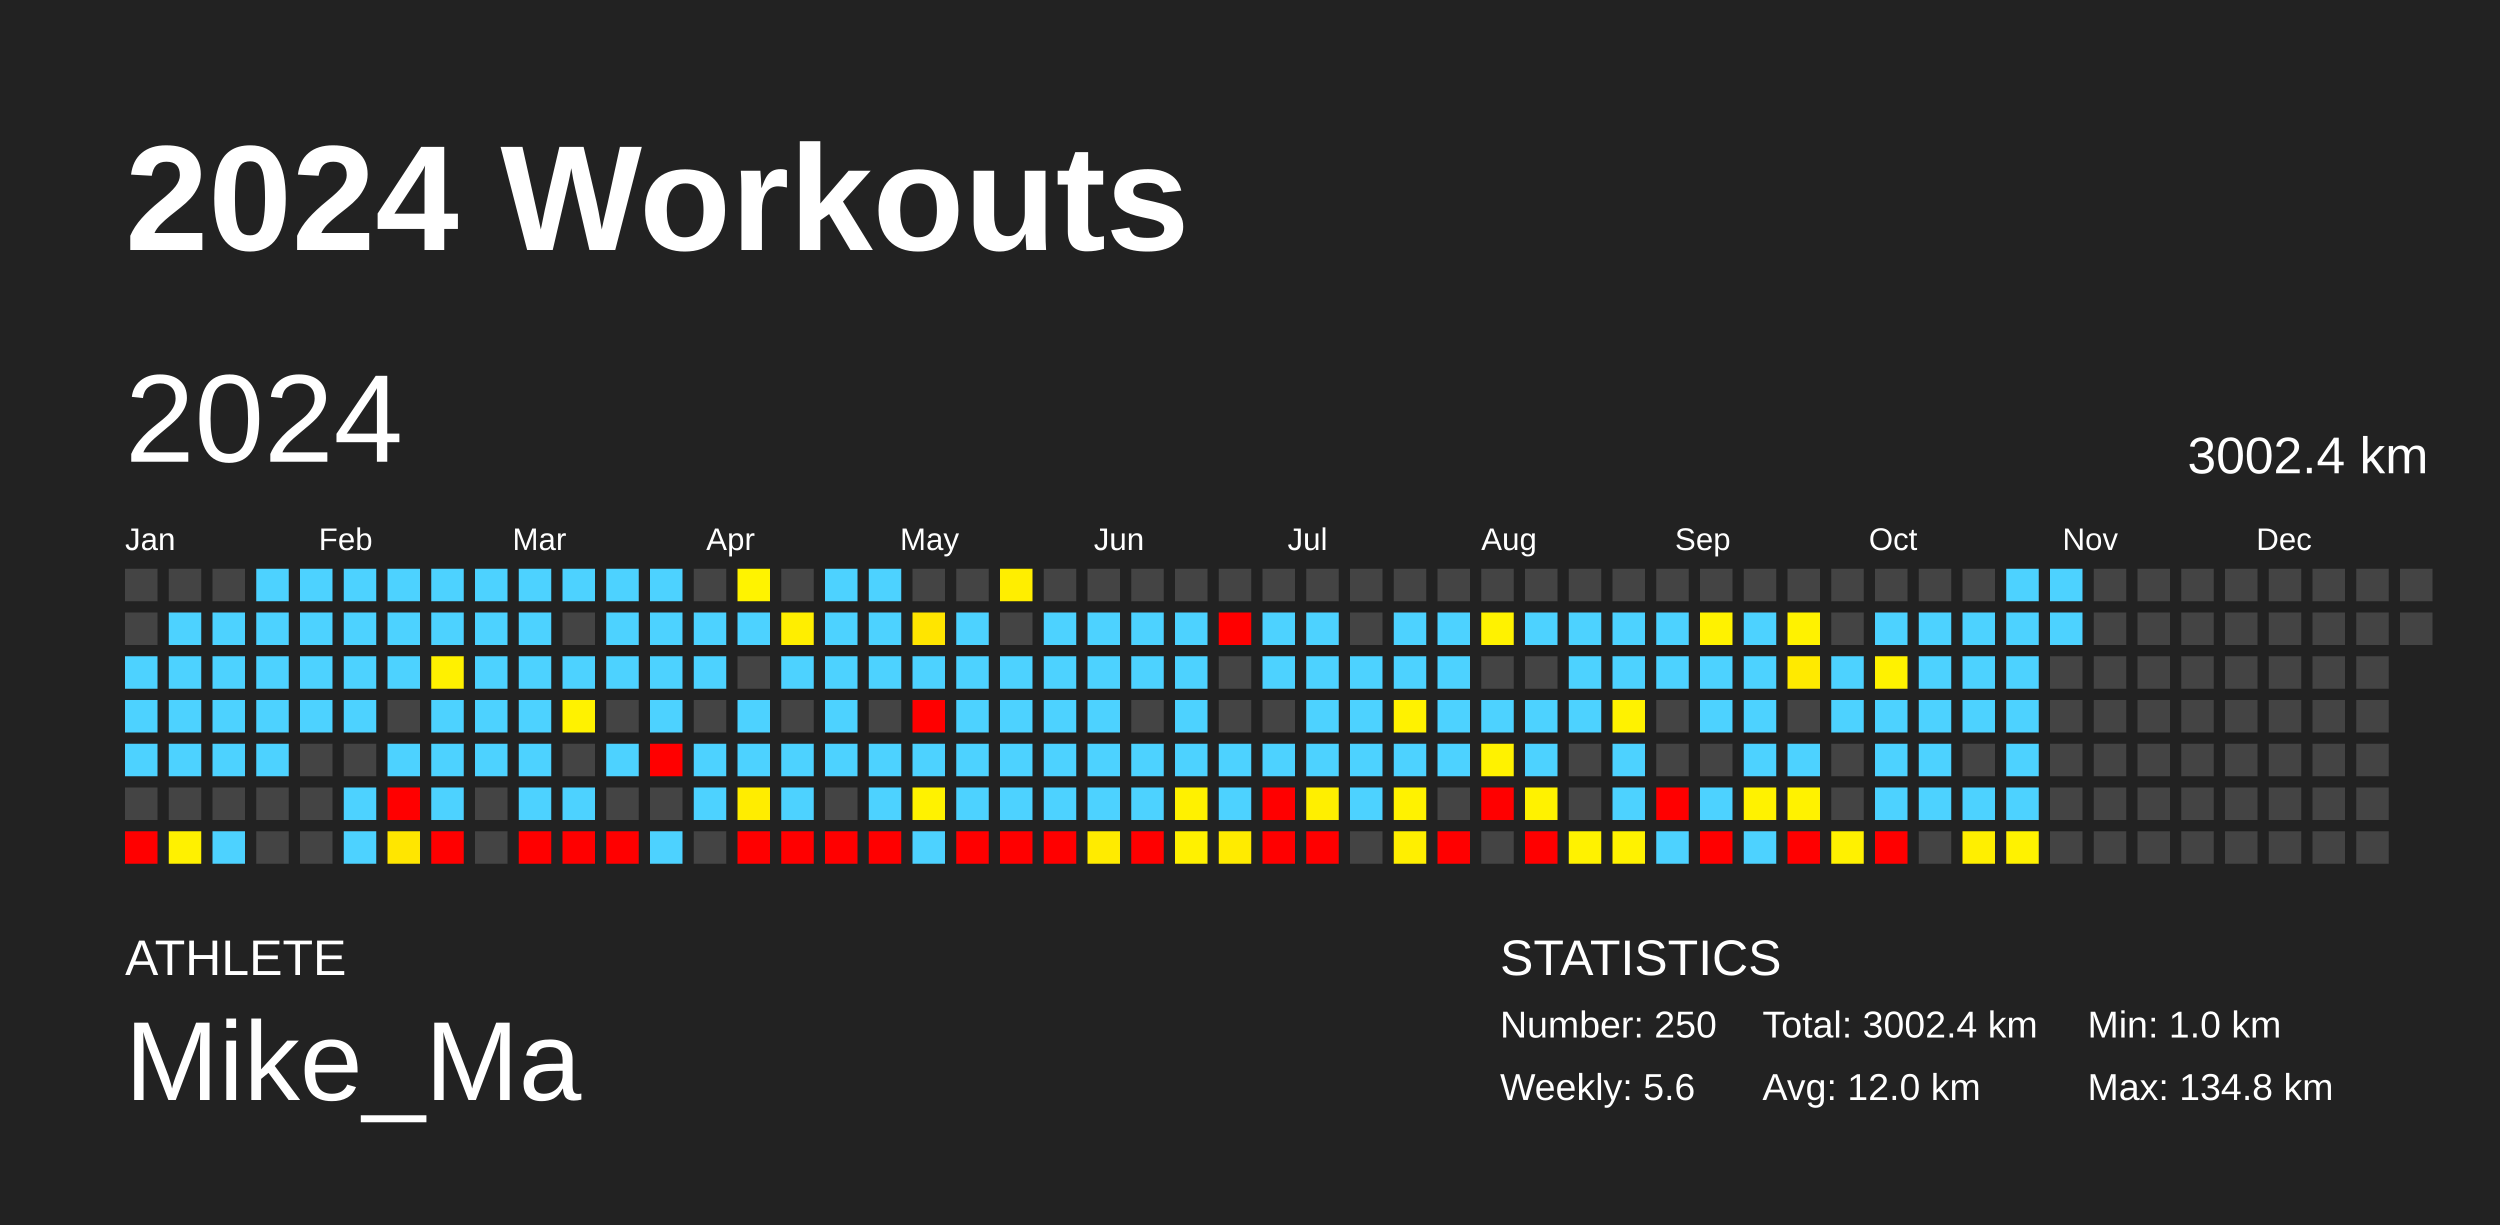
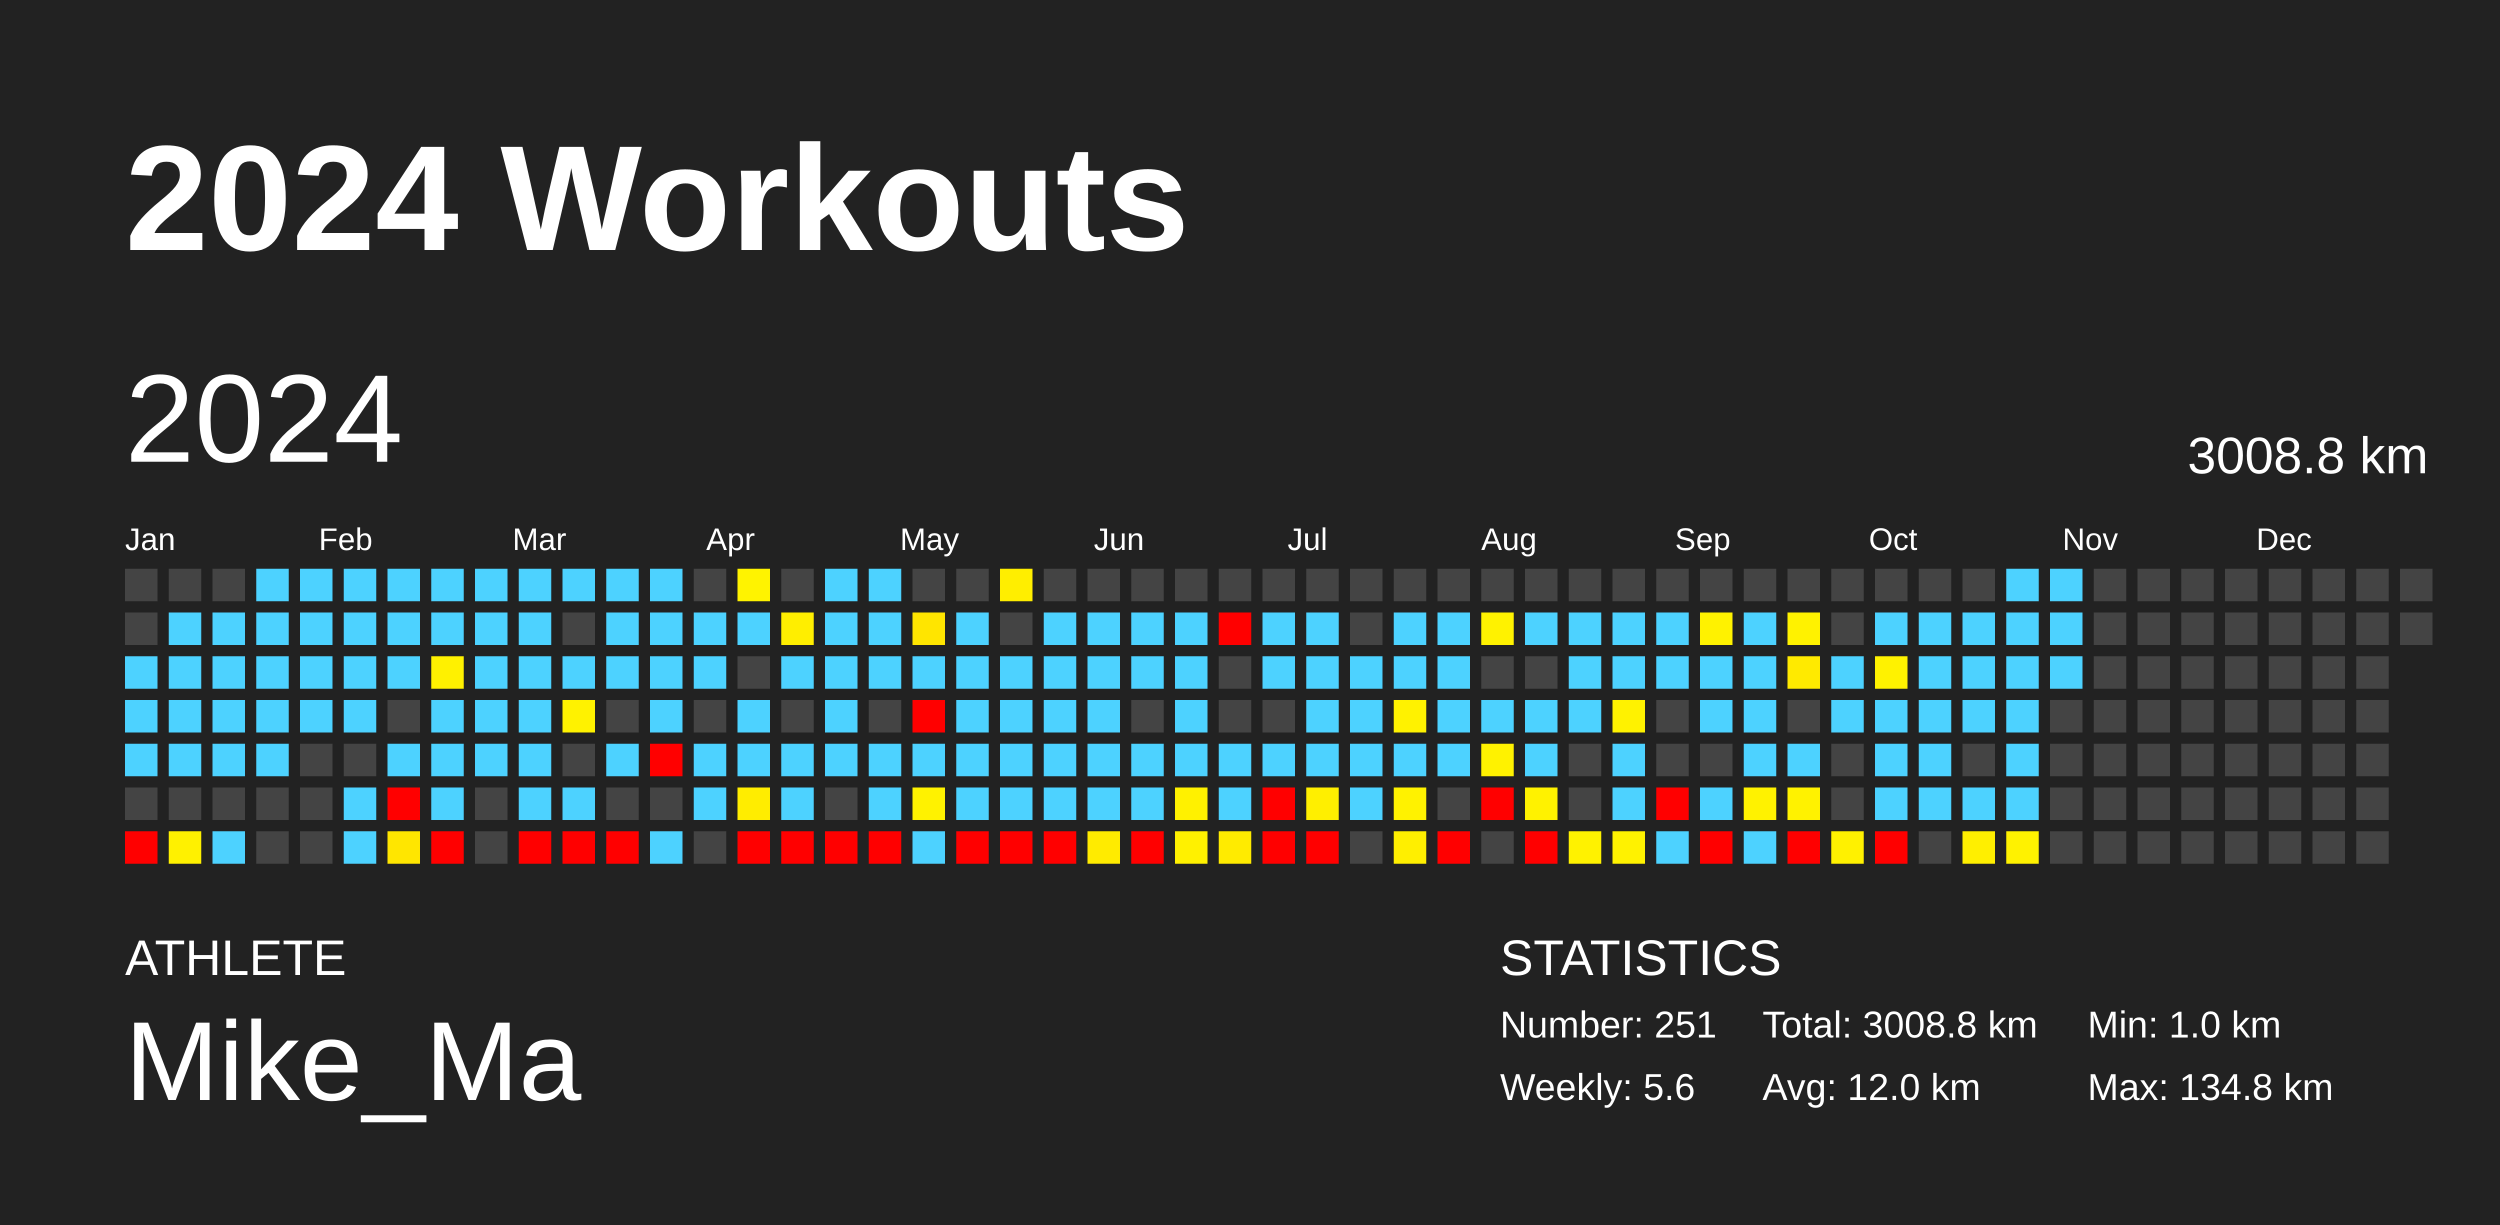
<svg xmlns="http://www.w3.org/2000/svg" baseProfile="full" height="98mm" version="1.1" viewBox="0,0,200,98" width="200mm">
  <defs />
  <rect fill="#222222" height="98" width="200" x="0" y="0" />
  <text fill="#FFFFFF" style="font-size:12px; font-family:Arial; font-weight:bold;" x="10" y="20">2024 Workouts</text>
  <text fill="#FFFFFF" style="font-size:4px; font-family:Arial" x="10" y="78">ATHLETE</text>
  <text fill="#FFFFFF" style="font-size:9px; font-family:Arial" x="10" y="88">Mike_Ma</text>
  <text fill="#FFFFFF" style="font-size:4px; font-family:Arial" x="120" y="78">STATISTICS</text>
-   <text fill="#FFFFFF" style="font-size:3px; font-family:Arial" x="120" y="83">Number: 250</text>
+   <text fill="#FFFFFF" style="font-size:3px; font-family:Arial" x="120" y="83">Number: 251</text>
  <text fill="#FFFFFF" style="font-size:3px; font-family:Arial" x="120" y="88">Weekly: 5.6</text>
-   <text fill="#FFFFFF" style="font-size:3px; font-family:Arial" x="141" y="83">Total: 3002.4 km</text>
+   <text fill="#FFFFFF" style="font-size:3px; font-family:Arial" x="141" y="83">Total: 3008.8 km</text>
  <text fill="#FFFFFF" style="font-size:3px; font-family:Arial" x="141" y="88">Avg: 12.0 km</text>
  <text fill="#FFFFFF" style="font-size:3px; font-family:Arial" x="167" y="83">Min: 1.0 km</text>
  <text fill="#FFFFFF" style="font-size:3px; font-family:Arial" x="167" y="88">Max: 134.8 km</text>
  <text dominant-baseline="hanging" fill="#FFFFFF" style="font-size:10.0px; font-family:Arial;" x="10" y="30">2024</text>
-   <text dominant-baseline="hanging" fill="#FFFFFF" style="font-size:4.125px; font-family:Arial;" x="175" y="35">3002.4 km</text>
+   <text dominant-baseline="hanging" fill="#FFFFFF" style="font-size:4.125px; font-family:Arial;" x="175" y="35">3008.8 km</text>
  <text fill="#FFFFFF" style="font-size:2.5px; font-family:Arial" x="10.0" y="44">Jan</text>
  <text fill="#FFFFFF" style="font-size:2.5px; font-family:Arial" x="25.5" y="44">Feb</text>
  <text fill="#FFFFFF" style="font-size:2.5px; font-family:Arial" x="41.0" y="44">Mar</text>
  <text fill="#FFFFFF" style="font-size:2.5px; font-family:Arial" x="56.5" y="44">Apr</text>
  <text fill="#FFFFFF" style="font-size:2.5px; font-family:Arial" x="72.0" y="44">May</text>
  <text fill="#FFFFFF" style="font-size:2.5px; font-family:Arial" x="87.5" y="44">Jun</text>
  <text fill="#FFFFFF" style="font-size:2.5px; font-family:Arial" x="103.0" y="44">Jul</text>
  <text fill="#FFFFFF" style="font-size:2.5px; font-family:Arial" x="118.5" y="44">Aug</text>
  <text fill="#FFFFFF" style="font-size:2.5px; font-family:Arial" x="134.0" y="44">Sep</text>
  <text fill="#FFFFFF" style="font-size:2.5px; font-family:Arial" x="149.5" y="44">Oct</text>
  <text fill="#FFFFFF" style="font-size:2.5px; font-family:Arial" x="165.0" y="44">Nov</text>
  <text fill="#FFFFFF" style="font-size:2.5px; font-family:Arial" x="180.5" y="44">Dec</text>
  <rect fill="#444444" height="2.6" width="2.6" x="10.0" y="45.5" />
  <rect fill="#444444" height="2.6" width="2.6" x="10.0" y="49.0" />
  <rect fill="#4dd2ff" height="2.6" width="2.6" x="10.0" y="52.5" />
  <rect fill="#4dd2ff" height="2.6" width="2.6" x="10.0" y="56.0" />
  <rect fill="#4dd2ff" height="2.6" width="2.6" x="10.0" y="59.5" />
  <rect fill="#444444" height="2.6" width="2.6" x="10.0" y="63.0" />
  <rect fill="red" height="2.6" width="2.6" x="10.0" y="66.5" />
  <rect fill="#444444" height="2.6" width="2.6" x="13.5" y="45.5" />
  <rect fill="#4dd2ff" height="2.6" width="2.6" x="13.5" y="49.0" />
  <rect fill="#4dd2ff" height="2.6" width="2.6" x="13.5" y="52.5" />
  <rect fill="#4dd2ff" height="2.6" width="2.6" x="13.5" y="56.0" />
  <rect fill="#4dd2ff" height="2.6" width="2.6" x="13.5" y="59.5" />
  <rect fill="#444444" height="2.6" width="2.6" x="13.5" y="63.0" />
  <rect fill="#fff100" height="2.6" width="2.6" x="13.5" y="66.5" />
  <rect fill="#444444" height="2.6" width="2.6" x="17.0" y="45.5" />
  <rect fill="#4dd2ff" height="2.6" width="2.6" x="17.0" y="49.0" />
  <rect fill="#4dd2ff" height="2.6" width="2.6" x="17.0" y="52.5" />
  <rect fill="#4dd2ff" height="2.6" width="2.6" x="17.0" y="56.0" />
  <rect fill="#4dd2ff" height="2.6" width="2.6" x="17.0" y="59.5" />
  <rect fill="#444444" height="2.6" width="2.6" x="17.0" y="63.0" />
  <rect fill="#4dd2ff" height="2.6" width="2.6" x="17.0" y="66.5" />
  <rect fill="#4dd2ff" height="2.6" width="2.6" x="20.5" y="45.5" />
  <rect fill="#4dd2ff" height="2.6" width="2.6" x="20.5" y="49.0" />
  <rect fill="#4dd2ff" height="2.6" width="2.6" x="20.5" y="52.5" />
  <rect fill="#4dd2ff" height="2.6" width="2.6" x="20.5" y="56.0" />
  <rect fill="#4dd2ff" height="2.6" width="2.6" x="20.5" y="59.5" />
  <rect fill="#444444" height="2.6" width="2.6" x="20.5" y="63.0" />
  <rect fill="#444444" height="2.6" width="2.6" x="20.5" y="66.5" />
  <rect fill="#4dd2ff" height="2.6" width="2.6" x="24.0" y="45.5" />
  <rect fill="#4dd2ff" height="2.6" width="2.6" x="24.0" y="49.0" />
  <rect fill="#4dd2ff" height="2.6" width="2.6" x="24.0" y="52.5" />
  <rect fill="#4dd2ff" height="2.6" width="2.6" x="24.0" y="56.0" />
  <rect fill="#444444" height="2.6" width="2.6" x="24.0" y="59.5" />
  <rect fill="#444444" height="2.6" width="2.6" x="24.0" y="63.0" />
  <rect fill="#444444" height="2.6" width="2.6" x="24.0" y="66.5" />
  <rect fill="#4dd2ff" height="2.6" width="2.6" x="27.5" y="45.5" />
  <rect fill="#4dd2ff" height="2.6" width="2.6" x="27.5" y="49.0" />
  <rect fill="#4dd2ff" height="2.6" width="2.6" x="27.5" y="52.5" />
  <rect fill="#4dd2ff" height="2.6" width="2.6" x="27.5" y="56.0" />
  <rect fill="#444444" height="2.6" width="2.6" x="27.5" y="59.5" />
  <rect fill="#4dd2ff" height="2.6" width="2.6" x="27.5" y="63.0" />
  <rect fill="#4dd2ff" height="2.6" width="2.6" x="27.5" y="66.5" />
  <rect fill="#4dd2ff" height="2.6" width="2.6" x="31.0" y="45.5" />
  <rect fill="#4dd2ff" height="2.6" width="2.6" x="31.0" y="49.0" />
  <rect fill="#4dd2ff" height="2.6" width="2.6" x="31.0" y="52.5" />
  <rect fill="#444444" height="2.6" width="2.6" x="31.0" y="56.0" />
  <rect fill="#4dd2ff" height="2.6" width="2.6" x="31.0" y="59.5" />
  <rect fill="red" height="2.6" width="2.6" x="31.0" y="63.0" />
  <rect fill="#ffe600" height="2.6" width="2.6" x="31.0" y="66.5" />
  <rect fill="#4dd2ff" height="2.6" width="2.6" x="34.5" y="45.5" />
  <rect fill="#4dd2ff" height="2.6" width="2.6" x="34.5" y="49.0" />
  <rect fill="#fff100" height="2.6" width="2.6" x="34.5" y="52.5" />
  <rect fill="#4dd2ff" height="2.6" width="2.6" x="34.5" y="56.0" />
  <rect fill="#4dd2ff" height="2.6" width="2.6" x="34.5" y="59.5" />
  <rect fill="#4dd2ff" height="2.6" width="2.6" x="34.5" y="63.0" />
  <rect fill="red" height="2.6" width="2.6" x="34.5" y="66.5" />
  <rect fill="#4dd2ff" height="2.6" width="2.6" x="38.0" y="45.5" />
  <rect fill="#4dd2ff" height="2.6" width="2.6" x="38.0" y="49.0" />
  <rect fill="#4dd2ff" height="2.6" width="2.6" x="38.0" y="52.5" />
  <rect fill="#4dd2ff" height="2.6" width="2.6" x="38.0" y="56.0" />
  <rect fill="#4dd2ff" height="2.6" width="2.6" x="38.0" y="59.5" />
  <rect fill="#444444" height="2.6" width="2.6" x="38.0" y="63.0" />
  <rect fill="#444444" height="2.6" width="2.6" x="38.0" y="66.5" />
  <rect fill="#4dd2ff" height="2.6" width="2.6" x="41.5" y="45.5" />
  <rect fill="#4dd2ff" height="2.6" width="2.6" x="41.5" y="49.0" />
  <rect fill="#4dd2ff" height="2.6" width="2.6" x="41.5" y="52.5" />
  <rect fill="#4dd2ff" height="2.6" width="2.6" x="41.5" y="56.0" />
  <rect fill="#4dd2ff" height="2.6" width="2.6" x="41.5" y="59.5" />
  <rect fill="#4dd2ff" height="2.6" width="2.6" x="41.5" y="63.0" />
  <rect fill="red" height="2.6" width="2.6" x="41.5" y="66.5" />
  <rect fill="#4dd2ff" height="2.6" width="2.6" x="45.0" y="45.5" />
  <rect fill="#444444" height="2.6" width="2.6" x="45.0" y="49.0" />
  <rect fill="#4dd2ff" height="2.6" width="2.6" x="45.0" y="52.5" />
  <rect fill="#fff200" height="2.6" width="2.6" x="45.0" y="56.0" />
  <rect fill="#444444" height="2.6" width="2.6" x="45.0" y="59.5" />
  <rect fill="#4dd2ff" height="2.6" width="2.6" x="45.0" y="63.0" />
  <rect fill="red" height="2.6" width="2.6" x="45.0" y="66.5" />
  <rect fill="#4dd2ff" height="2.6" width="2.6" x="48.5" y="45.5" />
  <rect fill="#4dd2ff" height="2.6" width="2.6" x="48.5" y="49.0" />
  <rect fill="#4dd2ff" height="2.6" width="2.6" x="48.5" y="52.5" />
  <rect fill="#444444" height="2.6" width="2.6" x="48.5" y="56.0" />
  <rect fill="#4dd2ff" height="2.6" width="2.6" x="48.5" y="59.5" />
  <rect fill="#444444" height="2.6" width="2.6" x="48.5" y="63.0" />
  <rect fill="red" height="2.6" width="2.6" x="48.5" y="66.5" />
  <rect fill="#4dd2ff" height="2.6" width="2.6" x="52.0" y="45.5" />
  <rect fill="#4dd2ff" height="2.6" width="2.6" x="52.0" y="49.0" />
  <rect fill="#4dd2ff" height="2.6" width="2.6" x="52.0" y="52.5" />
  <rect fill="#4dd2ff" height="2.6" width="2.6" x="52.0" y="56.0" />
  <rect fill="red" height="2.6" width="2.6" x="52.0" y="59.5" />
  <rect fill="#444444" height="2.6" width="2.6" x="52.0" y="63.0" />
  <rect fill="#4dd2ff" height="2.6" width="2.6" x="52.0" y="66.5" />
  <rect fill="#444444" height="2.6" width="2.6" x="55.5" y="45.5" />
  <rect fill="#4dd2ff" height="2.6" width="2.6" x="55.5" y="49.0" />
  <rect fill="#4dd2ff" height="2.6" width="2.6" x="55.5" y="52.5" />
  <rect fill="#444444" height="2.6" width="2.6" x="55.5" y="56.0" />
  <rect fill="#4dd2ff" height="2.6" width="2.6" x="55.5" y="59.5" />
  <rect fill="#4dd2ff" height="2.6" width="2.6" x="55.5" y="63.0" />
  <rect fill="#444444" height="2.6" width="2.6" x="55.5" y="66.5" />
  <rect fill="#fff300" height="2.6" width="2.6" x="59.0" y="45.5" />
  <rect fill="#4dd2ff" height="2.6" width="2.6" x="59.0" y="49.0" />
  <rect fill="#444444" height="2.6" width="2.6" x="59.0" y="52.5" />
  <rect fill="#4dd2ff" height="2.6" width="2.6" x="59.0" y="56.0" />
  <rect fill="#4dd2ff" height="2.6" width="2.6" x="59.0" y="59.5" />
  <rect fill="#ffed00" height="2.6" width="2.6" x="59.0" y="63.0" />
  <rect fill="red" height="2.6" width="2.6" x="59.0" y="66.5" />
  <rect fill="#444444" height="2.6" width="2.6" x="62.5" y="45.5" />
  <rect fill="#ffee00" height="2.6" width="2.6" x="62.5" y="49.0" />
  <rect fill="#4dd2ff" height="2.6" width="2.6" x="62.5" y="52.5" />
  <rect fill="#444444" height="2.6" width="2.6" x="62.5" y="56.0" />
  <rect fill="#4dd2ff" height="2.6" width="2.6" x="62.5" y="59.5" />
  <rect fill="#4dd2ff" height="2.6" width="2.6" x="62.5" y="63.0" />
  <rect fill="red" height="2.6" width="2.6" x="62.5" y="66.5" />
  <rect fill="#4dd2ff" height="2.6" width="2.6" x="66.0" y="45.5" />
  <rect fill="#4dd2ff" height="2.6" width="2.6" x="66.0" y="49.0" />
  <rect fill="#4dd2ff" height="2.6" width="2.6" x="66.0" y="52.5" />
  <rect fill="#4dd2ff" height="2.6" width="2.6" x="66.0" y="56.0" />
  <rect fill="#4dd2ff" height="2.6" width="2.6" x="66.0" y="59.5" />
  <rect fill="#444444" height="2.6" width="2.6" x="66.0" y="63.0" />
  <rect fill="red" height="2.6" width="2.6" x="66.0" y="66.5" />
  <rect fill="#4dd2ff" height="2.6" width="2.6" x="69.5" y="45.5" />
  <rect fill="#4dd2ff" height="2.6" width="2.6" x="69.5" y="49.0" />
  <rect fill="#4dd2ff" height="2.6" width="2.6" x="69.5" y="52.5" />
  <rect fill="#444444" height="2.6" width="2.6" x="69.5" y="56.0" />
  <rect fill="#4dd2ff" height="2.6" width="2.6" x="69.5" y="59.5" />
  <rect fill="#4dd2ff" height="2.6" width="2.6" x="69.5" y="63.0" />
  <rect fill="red" height="2.6" width="2.6" x="69.5" y="66.5" />
  <rect fill="#444444" height="2.6" width="2.6" x="73.0" y="45.5" />
  <rect fill="#ffe500" height="2.6" width="2.6" x="73.0" y="49.0" />
  <rect fill="#4dd2ff" height="2.6" width="2.6" x="73.0" y="52.5" />
  <rect fill="red" height="2.6" width="2.6" x="73.0" y="56.0" />
  <rect fill="#4dd2ff" height="2.6" width="2.6" x="73.0" y="59.5" />
  <rect fill="#fff200" height="2.6" width="2.6" x="73.0" y="63.0" />
  <rect fill="#4dd2ff" height="2.6" width="2.6" x="73.0" y="66.5" />
  <rect fill="#444444" height="2.6" width="2.6" x="76.5" y="45.5" />
  <rect fill="#4dd2ff" height="2.6" width="2.6" x="76.5" y="49.0" />
  <rect fill="#4dd2ff" height="2.6" width="2.6" x="76.5" y="52.5" />
  <rect fill="#4dd2ff" height="2.6" width="2.6" x="76.5" y="56.0" />
  <rect fill="#4dd2ff" height="2.6" width="2.6" x="76.5" y="59.5" />
  <rect fill="#4dd2ff" height="2.6" width="2.6" x="76.5" y="63.0" />
  <rect fill="red" height="2.6" width="2.6" x="76.5" y="66.5" />
  <rect fill="#ffee00" height="2.6" width="2.6" x="80.0" y="45.5" />
  <rect fill="#444444" height="2.6" width="2.6" x="80.0" y="49.0" />
  <rect fill="#4dd2ff" height="2.6" width="2.6" x="80.0" y="52.5" />
  <rect fill="#4dd2ff" height="2.6" width="2.6" x="80.0" y="56.0" />
  <rect fill="#4dd2ff" height="2.6" width="2.6" x="80.0" y="59.5" />
  <rect fill="#4dd2ff" height="2.6" width="2.6" x="80.0" y="63.0" />
  <rect fill="red" height="2.6" width="2.6" x="80.0" y="66.5" />
  <rect fill="#444444" height="2.6" width="2.6" x="83.5" y="45.5" />
  <rect fill="#4dd2ff" height="2.6" width="2.6" x="83.5" y="49.0" />
  <rect fill="#4dd2ff" height="2.6" width="2.6" x="83.5" y="52.5" />
  <rect fill="#4dd2ff" height="2.6" width="2.6" x="83.5" y="56.0" />
  <rect fill="#4dd2ff" height="2.6" width="2.6" x="83.5" y="59.5" />
  <rect fill="#4dd2ff" height="2.6" width="2.6" x="83.5" y="63.0" />
  <rect fill="red" height="2.6" width="2.6" x="83.5" y="66.5" />
  <rect fill="#444444" height="2.6" width="2.6" x="87.0" y="45.5" />
  <rect fill="#4dd2ff" height="2.6" width="2.6" x="87.0" y="49.0" />
  <rect fill="#4dd2ff" height="2.6" width="2.6" x="87.0" y="52.5" />
  <rect fill="#4dd2ff" height="2.6" width="2.6" x="87.0" y="56.0" />
  <rect fill="#4dd2ff" height="2.6" width="2.6" x="87.0" y="59.5" />
  <rect fill="#4dd2ff" height="2.6" width="2.6" x="87.0" y="63.0" />
  <rect fill="#ffeb00" height="2.6" width="2.6" x="87.0" y="66.5" />
  <rect fill="#444444" height="2.6" width="2.6" x="90.5" y="45.5" />
  <rect fill="#4dd2ff" height="2.6" width="2.6" x="90.5" y="49.0" />
  <rect fill="#4dd2ff" height="2.6" width="2.6" x="90.5" y="52.5" />
  <rect fill="#444444" height="2.6" width="2.6" x="90.5" y="56.0" />
  <rect fill="#4dd2ff" height="2.6" width="2.6" x="90.5" y="59.5" />
  <rect fill="#4dd2ff" height="2.6" width="2.6" x="90.5" y="63.0" />
  <rect fill="red" height="2.6" width="2.6" x="90.5" y="66.5" />
  <rect fill="#444444" height="2.6" width="2.6" x="94.0" y="45.5" />
  <rect fill="#4dd2ff" height="2.6" width="2.6" x="94.0" y="49.0" />
  <rect fill="#4dd2ff" height="2.6" width="2.6" x="94.0" y="52.5" />
  <rect fill="#4dd2ff" height="2.6" width="2.6" x="94.0" y="56.0" />
  <rect fill="#4dd2ff" height="2.6" width="2.6" x="94.0" y="59.5" />
  <rect fill="#fff100" height="2.6" width="2.6" x="94.0" y="63.0" />
  <rect fill="#fff100" height="2.6" width="2.6" x="94.0" y="66.5" />
  <rect fill="#444444" height="2.6" width="2.6" x="97.5" y="45.5" />
  <rect fill="red" height="2.6" width="2.6" x="97.5" y="49.0" />
  <rect fill="#444444" height="2.6" width="2.6" x="97.5" y="52.5" />
  <rect fill="#444444" height="2.6" width="2.6" x="97.5" y="56.0" />
  <rect fill="#4dd2ff" height="2.6" width="2.6" x="97.5" y="59.5" />
  <rect fill="#4dd2ff" height="2.6" width="2.6" x="97.5" y="63.0" />
  <rect fill="#ffeb00" height="2.6" width="2.6" x="97.5" y="66.5" />
  <rect fill="#444444" height="2.6" width="2.6" x="101.0" y="45.5" />
  <rect fill="#4dd2ff" height="2.6" width="2.6" x="101.0" y="49.0" />
  <rect fill="#4dd2ff" height="2.6" width="2.6" x="101.0" y="52.5" />
  <rect fill="#444444" height="2.6" width="2.6" x="101.0" y="56.0" />
  <rect fill="#4dd2ff" height="2.6" width="2.6" x="101.0" y="59.5" />
  <rect fill="red" height="2.6" width="2.6" x="101.0" y="63.0" />
  <rect fill="red" height="2.6" width="2.6" x="101.0" y="66.5" />
  <rect fill="#444444" height="2.6" width="2.6" x="104.5" y="45.5" />
  <rect fill="#4dd2ff" height="2.6" width="2.6" x="104.5" y="49.0" />
  <rect fill="#4dd2ff" height="2.6" width="2.6" x="104.5" y="52.5" />
  <rect fill="#4dd2ff" height="2.6" width="2.6" x="104.5" y="56.0" />
  <rect fill="#4dd2ff" height="2.6" width="2.6" x="104.5" y="59.5" />
  <rect fill="#ffef00" height="2.6" width="2.6" x="104.5" y="63.0" />
  <rect fill="red" height="2.6" width="2.6" x="104.5" y="66.5" />
  <rect fill="#444444" height="2.6" width="2.6" x="108.0" y="45.5" />
  <rect fill="#444444" height="2.6" width="2.6" x="108.0" y="49.0" />
  <rect fill="#4dd2ff" height="2.6" width="2.6" x="108.0" y="52.5" />
  <rect fill="#4dd2ff" height="2.6" width="2.6" x="108.0" y="56.0" />
  <rect fill="#4dd2ff" height="2.6" width="2.6" x="108.0" y="59.5" />
  <rect fill="#4dd2ff" height="2.6" width="2.6" x="108.0" y="63.0" />
  <rect fill="#444444" height="2.6" width="2.6" x="108.0" y="66.5" />
  <rect fill="#444444" height="2.6" width="2.6" x="111.5" y="45.5" />
  <rect fill="#4dd2ff" height="2.6" width="2.6" x="111.5" y="49.0" />
  <rect fill="#4dd2ff" height="2.6" width="2.6" x="111.5" y="52.5" />
  <rect fill="#fff200" height="2.6" width="2.6" x="111.5" y="56.0" />
  <rect fill="#4dd2ff" height="2.6" width="2.6" x="111.5" y="59.5" />
  <rect fill="#fff200" height="2.6" width="2.6" x="111.5" y="63.0" />
  <rect fill="#ffef00" height="2.6" width="2.6" x="111.5" y="66.5" />
  <rect fill="#444444" height="2.6" width="2.6" x="115.0" y="45.5" />
  <rect fill="#4dd2ff" height="2.6" width="2.6" x="115.0" y="49.0" />
  <rect fill="#4dd2ff" height="2.6" width="2.6" x="115.0" y="52.5" />
  <rect fill="#4dd2ff" height="2.6" width="2.6" x="115.0" y="56.0" />
  <rect fill="#4dd2ff" height="2.6" width="2.6" x="115.0" y="59.5" />
  <rect fill="#444444" height="2.6" width="2.6" x="115.0" y="63.0" />
  <rect fill="red" height="2.6" width="2.6" x="115.0" y="66.5" />
  <rect fill="#444444" height="2.6" width="2.6" x="118.5" y="45.5" />
  <rect fill="#fff200" height="2.6" width="2.6" x="118.5" y="49.0" />
  <rect fill="#444444" height="2.6" width="2.6" x="118.5" y="52.5" />
  <rect fill="#4dd2ff" height="2.6" width="2.6" x="118.5" y="56.0" />
  <rect fill="#fff200" height="2.6" width="2.6" x="118.5" y="59.5" />
  <rect fill="red" height="2.6" width="2.6" x="118.5" y="63.0" />
  <rect fill="#444444" height="2.6" width="2.6" x="118.5" y="66.5" />
  <rect fill="#444444" height="2.6" width="2.6" x="122.0" y="45.5" />
  <rect fill="#4dd2ff" height="2.6" width="2.6" x="122.0" y="49.0" />
  <rect fill="#444444" height="2.6" width="2.6" x="122.0" y="52.5" />
  <rect fill="#4dd2ff" height="2.6" width="2.6" x="122.0" y="56.0" />
  <rect fill="#4dd2ff" height="2.6" width="2.6" x="122.0" y="59.5" />
  <rect fill="#fff200" height="2.6" width="2.6" x="122.0" y="63.0" />
  <rect fill="red" height="2.6" width="2.6" x="122.0" y="66.5" />
  <rect fill="#444444" height="2.6" width="2.6" x="125.5" y="45.5" />
  <rect fill="#4dd2ff" height="2.6" width="2.6" x="125.5" y="49.0" />
  <rect fill="#4dd2ff" height="2.6" width="2.6" x="125.5" y="52.5" />
  <rect fill="#4dd2ff" height="2.6" width="2.6" x="125.5" y="56.0" />
  <rect fill="#444444" height="2.6" width="2.6" x="125.5" y="59.5" />
  <rect fill="#444444" height="2.6" width="2.6" x="125.5" y="63.0" />
  <rect fill="#fff200" height="2.6" width="2.6" x="125.5" y="66.5" />
  <rect fill="#444444" height="2.6" width="2.6" x="129.0" y="45.5" />
  <rect fill="#4dd2ff" height="2.6" width="2.6" x="129.0" y="49.0" />
  <rect fill="#4dd2ff" height="2.6" width="2.6" x="129.0" y="52.5" />
  <rect fill="#fff200" height="2.6" width="2.6" x="129.0" y="56.0" />
  <rect fill="#4dd2ff" height="2.6" width="2.6" x="129.0" y="59.5" />
  <rect fill="#4dd2ff" height="2.6" width="2.6" x="129.0" y="63.0" />
  <rect fill="#fff200" height="2.6" width="2.6" x="129.0" y="66.5" />
  <rect fill="#444444" height="2.6" width="2.6" x="132.5" y="45.5" />
  <rect fill="#4dd2ff" height="2.6" width="2.6" x="132.5" y="49.0" />
  <rect fill="#4dd2ff" height="2.6" width="2.6" x="132.5" y="52.5" />
  <rect fill="#444444" height="2.6" width="2.6" x="132.5" y="56.0" />
  <rect fill="#444444" height="2.6" width="2.6" x="132.5" y="59.5" />
  <rect fill="red" height="2.6" width="2.6" x="132.5" y="63.0" />
  <rect fill="#4dd2ff" height="2.6" width="2.6" x="132.5" y="66.5" />
  <rect fill="#444444" height="2.6" width="2.6" x="136.0" y="45.5" />
  <rect fill="#fff200" height="2.6" width="2.6" x="136.0" y="49.0" />
  <rect fill="#4dd2ff" height="2.6" width="2.6" x="136.0" y="52.5" />
  <rect fill="#4dd2ff" height="2.6" width="2.6" x="136.0" y="56.0" />
  <rect fill="#444444" height="2.6" width="2.6" x="136.0" y="59.5" />
  <rect fill="#4dd2ff" height="2.6" width="2.6" x="136.0" y="63.0" />
  <rect fill="red" height="2.6" width="2.6" x="136.0" y="66.5" />
  <rect fill="#444444" height="2.6" width="2.6" x="139.5" y="45.5" />
  <rect fill="#4dd2ff" height="2.6" width="2.6" x="139.5" y="49.0" />
  <rect fill="#4dd2ff" height="2.6" width="2.6" x="139.5" y="52.5" />
  <rect fill="#4dd2ff" height="2.6" width="2.6" x="139.5" y="56.0" />
  <rect fill="#4dd2ff" height="2.6" width="2.6" x="139.5" y="59.5" />
  <rect fill="#fff200" height="2.6" width="2.6" x="139.5" y="63.0" />
  <rect fill="#4dd2ff" height="2.6" width="2.6" x="139.5" y="66.5" />
  <rect fill="#444444" height="2.6" width="2.6" x="143.0" y="45.5" />
  <rect fill="#fff200" height="2.6" width="2.6" x="143.0" y="49.0" />
  <rect fill="#ffea00" height="2.6" width="2.6" x="143.0" y="52.5" />
  <rect fill="#444444" height="2.6" width="2.6" x="143.0" y="56.0" />
  <rect fill="#4dd2ff" height="2.6" width="2.6" x="143.0" y="59.5" />
  <rect fill="#fff200" height="2.6" width="2.6" x="143.0" y="63.0" />
  <rect fill="red" height="2.6" width="2.6" x="143.0" y="66.5" />
  <rect fill="#444444" height="2.6" width="2.6" x="146.5" y="45.5" />
  <rect fill="#444444" height="2.6" width="2.6" x="146.5" y="49.0" />
  <rect fill="#4dd2ff" height="2.6" width="2.6" x="146.5" y="52.5" />
  <rect fill="#4dd2ff" height="2.6" width="2.6" x="146.5" y="56.0" />
  <rect fill="#444444" height="2.6" width="2.6" x="146.5" y="59.5" />
  <rect fill="#444444" height="2.6" width="2.6" x="146.5" y="63.0" />
  <rect fill="#fff100" height="2.6" width="2.6" x="146.5" y="66.5" />
  <rect fill="#444444" height="2.6" width="2.6" x="150.0" y="45.5" />
  <rect fill="#4dd2ff" height="2.6" width="2.6" x="150.0" y="49.0" />
  <rect fill="#fff200" height="2.6" width="2.6" x="150.0" y="52.5" />
  <rect fill="#4dd2ff" height="2.6" width="2.6" x="150.0" y="56.0" />
  <rect fill="#4dd2ff" height="2.6" width="2.6" x="150.0" y="59.5" />
  <rect fill="#4dd2ff" height="2.6" width="2.6" x="150.0" y="63.0" />
  <rect fill="red" height="2.6" width="2.6" x="150.0" y="66.5" />
  <rect fill="#444444" height="2.6" width="2.6" x="153.5" y="45.5" />
  <rect fill="#4dd2ff" height="2.6" width="2.6" x="153.5" y="49.0" />
  <rect fill="#4dd2ff" height="2.6" width="2.6" x="153.5" y="52.5" />
  <rect fill="#4dd2ff" height="2.6" width="2.6" x="153.5" y="56.0" />
  <rect fill="#4dd2ff" height="2.6" width="2.6" x="153.5" y="59.5" />
  <rect fill="#4dd2ff" height="2.6" width="2.6" x="153.5" y="63.0" />
  <rect fill="#444444" height="2.6" width="2.6" x="153.5" y="66.5" />
  <rect fill="#444444" height="2.6" width="2.6" x="157.0" y="45.5" />
  <rect fill="#4dd2ff" height="2.6" width="2.6" x="157.0" y="49.0" />
  <rect fill="#4dd2ff" height="2.6" width="2.6" x="157.0" y="52.5" />
  <rect fill="#4dd2ff" height="2.6" width="2.6" x="157.0" y="56.0" />
  <rect fill="#444444" height="2.6" width="2.6" x="157.0" y="59.5" />
  <rect fill="#4dd2ff" height="2.6" width="2.6" x="157.0" y="63.0" />
  <rect fill="#ffef00" height="2.6" width="2.6" x="157.0" y="66.5" />
  <rect fill="#4dd2ff" height="2.6" width="2.6" x="160.5" y="45.5" />
  <rect fill="#4dd2ff" height="2.6" width="2.6" x="160.5" y="49.0" />
  <rect fill="#4dd2ff" height="2.6" width="2.6" x="160.5" y="52.5" />
  <rect fill="#4dd2ff" height="2.6" width="2.6" x="160.5" y="56.0" />
  <rect fill="#4dd2ff" height="2.6" width="2.6" x="160.5" y="59.5" />
  <rect fill="#4dd2ff" height="2.6" width="2.6" x="160.5" y="63.0" />
  <rect fill="#fff200" height="2.6" width="2.6" x="160.5" y="66.5" />
  <rect fill="#4dd2ff" height="2.6" width="2.6" x="164.0" y="45.5" />
  <rect fill="#4dd2ff" height="2.6" width="2.6" x="164.0" y="49.0" />
-   <rect fill="#444444" height="2.6" width="2.6" x="164.0" y="52.5" />
+   <rect fill="#4dd2ff" height="2.6" width="2.6" x="164.0" y="52.5" />
  <rect fill="#444444" height="2.6" width="2.6" x="164.0" y="56.0" />
  <rect fill="#444444" height="2.6" width="2.6" x="164.0" y="59.5" />
  <rect fill="#444444" height="2.6" width="2.6" x="164.0" y="63.0" />
  <rect fill="#444444" height="2.6" width="2.6" x="164.0" y="66.5" />
  <rect fill="#444444" height="2.6" width="2.6" x="167.5" y="45.5" />
  <rect fill="#444444" height="2.6" width="2.6" x="167.5" y="49.0" />
  <rect fill="#444444" height="2.6" width="2.6" x="167.5" y="52.5" />
  <rect fill="#444444" height="2.6" width="2.6" x="167.5" y="56.0" />
  <rect fill="#444444" height="2.6" width="2.6" x="167.5" y="59.5" />
  <rect fill="#444444" height="2.6" width="2.6" x="167.5" y="63.0" />
  <rect fill="#444444" height="2.6" width="2.6" x="167.5" y="66.5" />
  <rect fill="#444444" height="2.6" width="2.6" x="171.0" y="45.5" />
  <rect fill="#444444" height="2.6" width="2.6" x="171.0" y="49.0" />
  <rect fill="#444444" height="2.6" width="2.6" x="171.0" y="52.5" />
  <rect fill="#444444" height="2.6" width="2.6" x="171.0" y="56.0" />
  <rect fill="#444444" height="2.6" width="2.6" x="171.0" y="59.5" />
  <rect fill="#444444" height="2.6" width="2.6" x="171.0" y="63.0" />
  <rect fill="#444444" height="2.6" width="2.6" x="171.0" y="66.5" />
  <rect fill="#444444" height="2.6" width="2.6" x="174.5" y="45.5" />
  <rect fill="#444444" height="2.6" width="2.6" x="174.5" y="49.0" />
  <rect fill="#444444" height="2.6" width="2.6" x="174.5" y="52.5" />
  <rect fill="#444444" height="2.6" width="2.6" x="174.5" y="56.0" />
  <rect fill="#444444" height="2.6" width="2.6" x="174.5" y="59.5" />
  <rect fill="#444444" height="2.6" width="2.6" x="174.5" y="63.0" />
  <rect fill="#444444" height="2.6" width="2.6" x="174.5" y="66.5" />
  <rect fill="#444444" height="2.6" width="2.6" x="178.0" y="45.5" />
  <rect fill="#444444" height="2.6" width="2.6" x="178.0" y="49.0" />
  <rect fill="#444444" height="2.6" width="2.6" x="178.0" y="52.5" />
  <rect fill="#444444" height="2.6" width="2.6" x="178.0" y="56.0" />
  <rect fill="#444444" height="2.6" width="2.6" x="178.0" y="59.5" />
  <rect fill="#444444" height="2.6" width="2.6" x="178.0" y="63.0" />
  <rect fill="#444444" height="2.6" width="2.6" x="178.0" y="66.5" />
  <rect fill="#444444" height="2.6" width="2.6" x="181.5" y="45.5" />
  <rect fill="#444444" height="2.6" width="2.6" x="181.5" y="49.0" />
  <rect fill="#444444" height="2.6" width="2.6" x="181.5" y="52.5" />
  <rect fill="#444444" height="2.6" width="2.6" x="181.5" y="56.0" />
  <rect fill="#444444" height="2.6" width="2.6" x="181.5" y="59.5" />
  <rect fill="#444444" height="2.6" width="2.6" x="181.5" y="63.0" />
  <rect fill="#444444" height="2.6" width="2.6" x="181.5" y="66.5" />
  <rect fill="#444444" height="2.6" width="2.6" x="185.0" y="45.5" />
  <rect fill="#444444" height="2.6" width="2.6" x="185.0" y="49.0" />
  <rect fill="#444444" height="2.6" width="2.6" x="185.0" y="52.5" />
  <rect fill="#444444" height="2.6" width="2.6" x="185.0" y="56.0" />
  <rect fill="#444444" height="2.6" width="2.6" x="185.0" y="59.5" />
  <rect fill="#444444" height="2.6" width="2.6" x="185.0" y="63.0" />
  <rect fill="#444444" height="2.6" width="2.6" x="185.0" y="66.5" />
  <rect fill="#444444" height="2.6" width="2.6" x="188.5" y="45.5" />
  <rect fill="#444444" height="2.6" width="2.6" x="188.5" y="49.0" />
  <rect fill="#444444" height="2.6" width="2.6" x="188.5" y="52.5" />
  <rect fill="#444444" height="2.6" width="2.6" x="188.5" y="56.0" />
  <rect fill="#444444" height="2.6" width="2.6" x="188.5" y="59.5" />
  <rect fill="#444444" height="2.6" width="2.6" x="188.5" y="63.0" />
  <rect fill="#444444" height="2.6" width="2.6" x="188.5" y="66.5" />
  <rect fill="#444444" height="2.6" width="2.6" x="192.0" y="45.5" />
  <rect fill="#444444" height="2.6" width="2.6" x="192.0" y="49.0" />
</svg>
